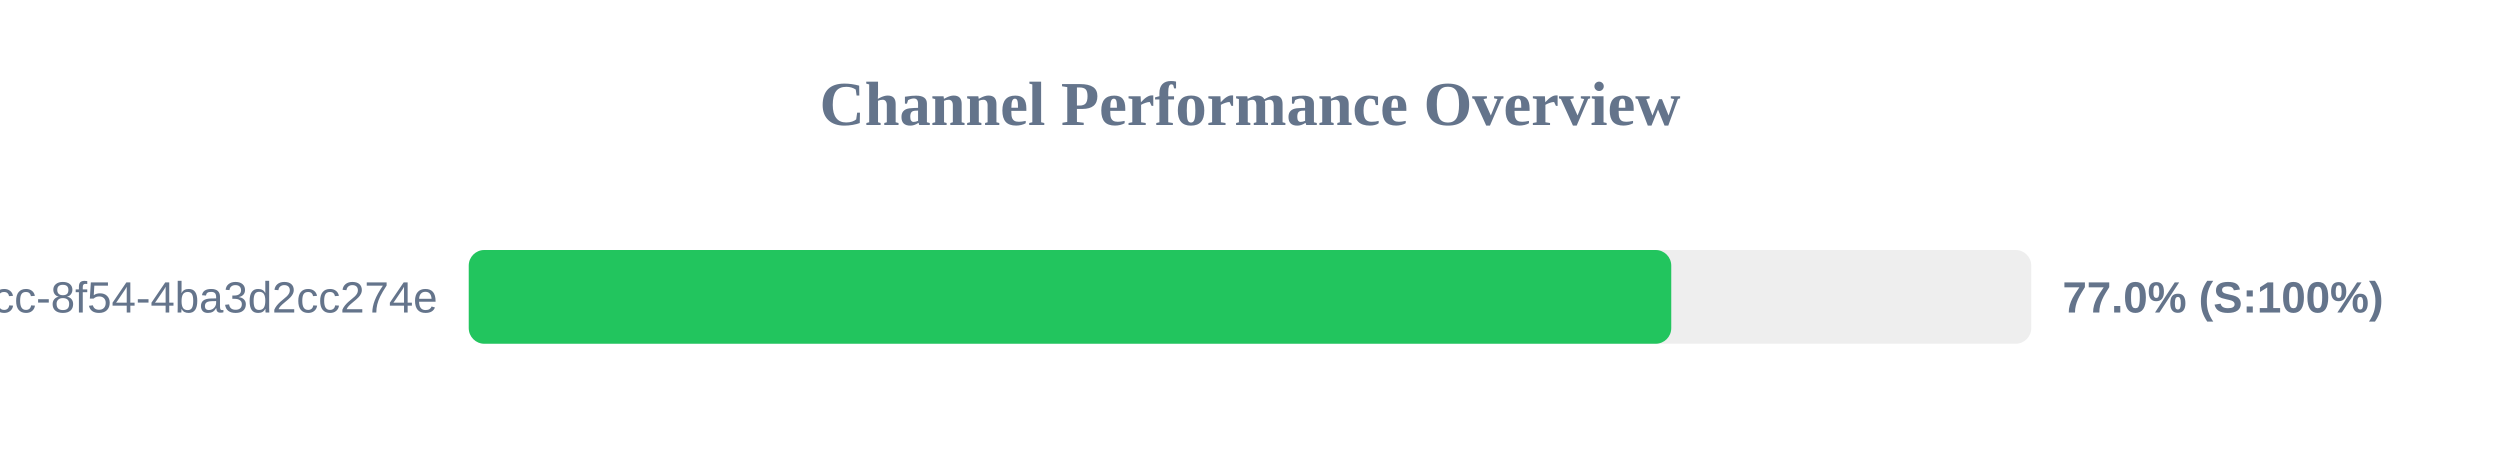
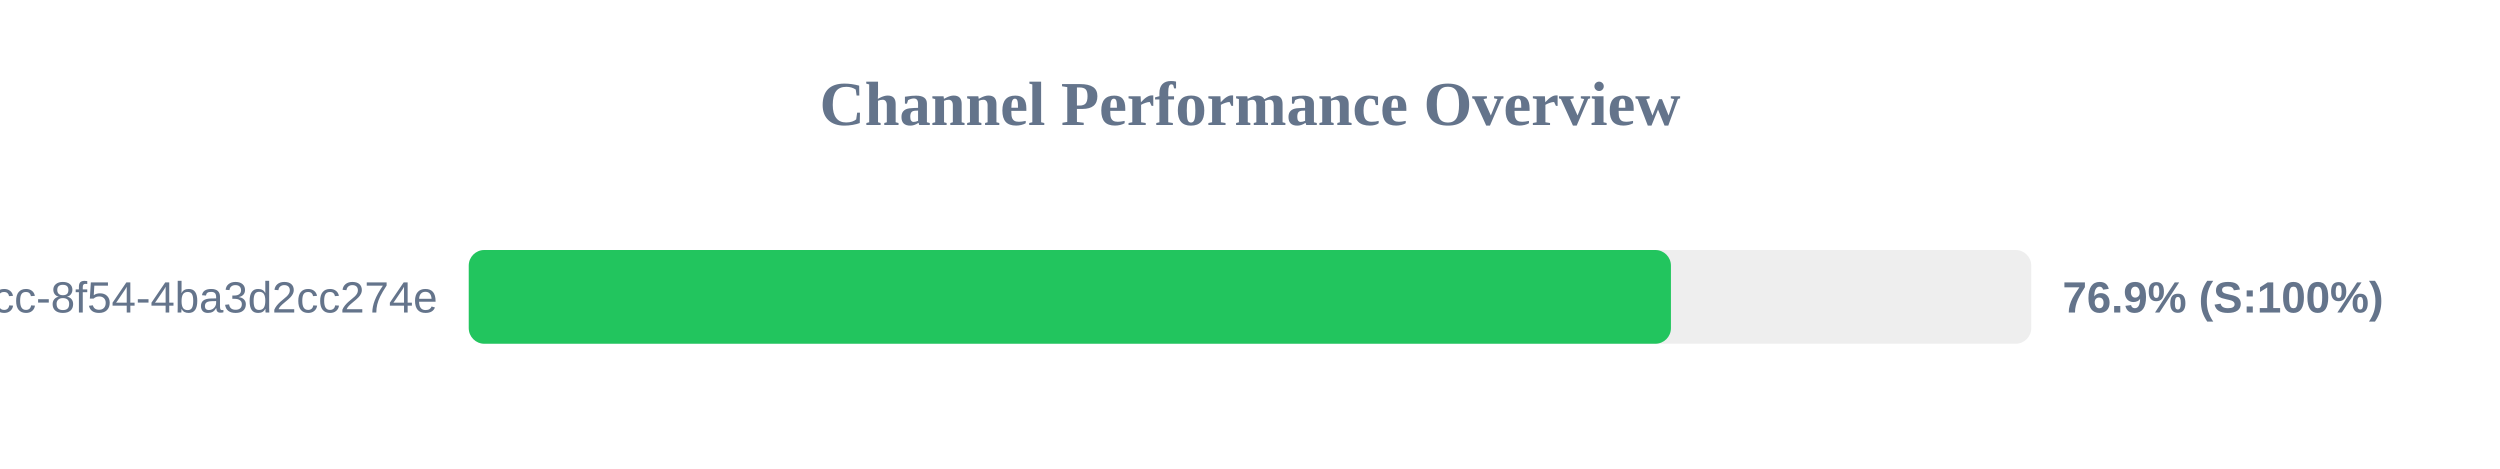
<svg xmlns="http://www.w3.org/2000/svg" width="800" height="150" version="1.1">
  <style>
        .row { font: 14px Arial; fill: #64748b; }
        .score { font: bold 14px Arial; fill: #64748b; }
    </style>
  <text x="400" y="40" text-anchor="middle" font-size="20px" font-weight="bold" fill="#64748b">Channel Performance Overview</text>
  <rect x="150" y="80" width="500" height="30" fill="#eee" rx="5" />
-   <rect x="150" y="80" width="384.8" height="30" fill="#22c55e" rx="5" />
+   <rect x="150" y="80" width="384.7" height="30" fill="#22c55e" rx="5" />
  <text x="140" y="100" text-anchor="end" class="row">?uuid=45cc0b3a-0adb-4dcc-8f54-4ba3d2cc274e</text>
-   <text x="660" y="100" text-anchor="start" class="score">77.0% (S:100%)</text>
+   <text x="660" y="100" text-anchor="start" class="score">76.9% (S:100%)</text>
</svg>
